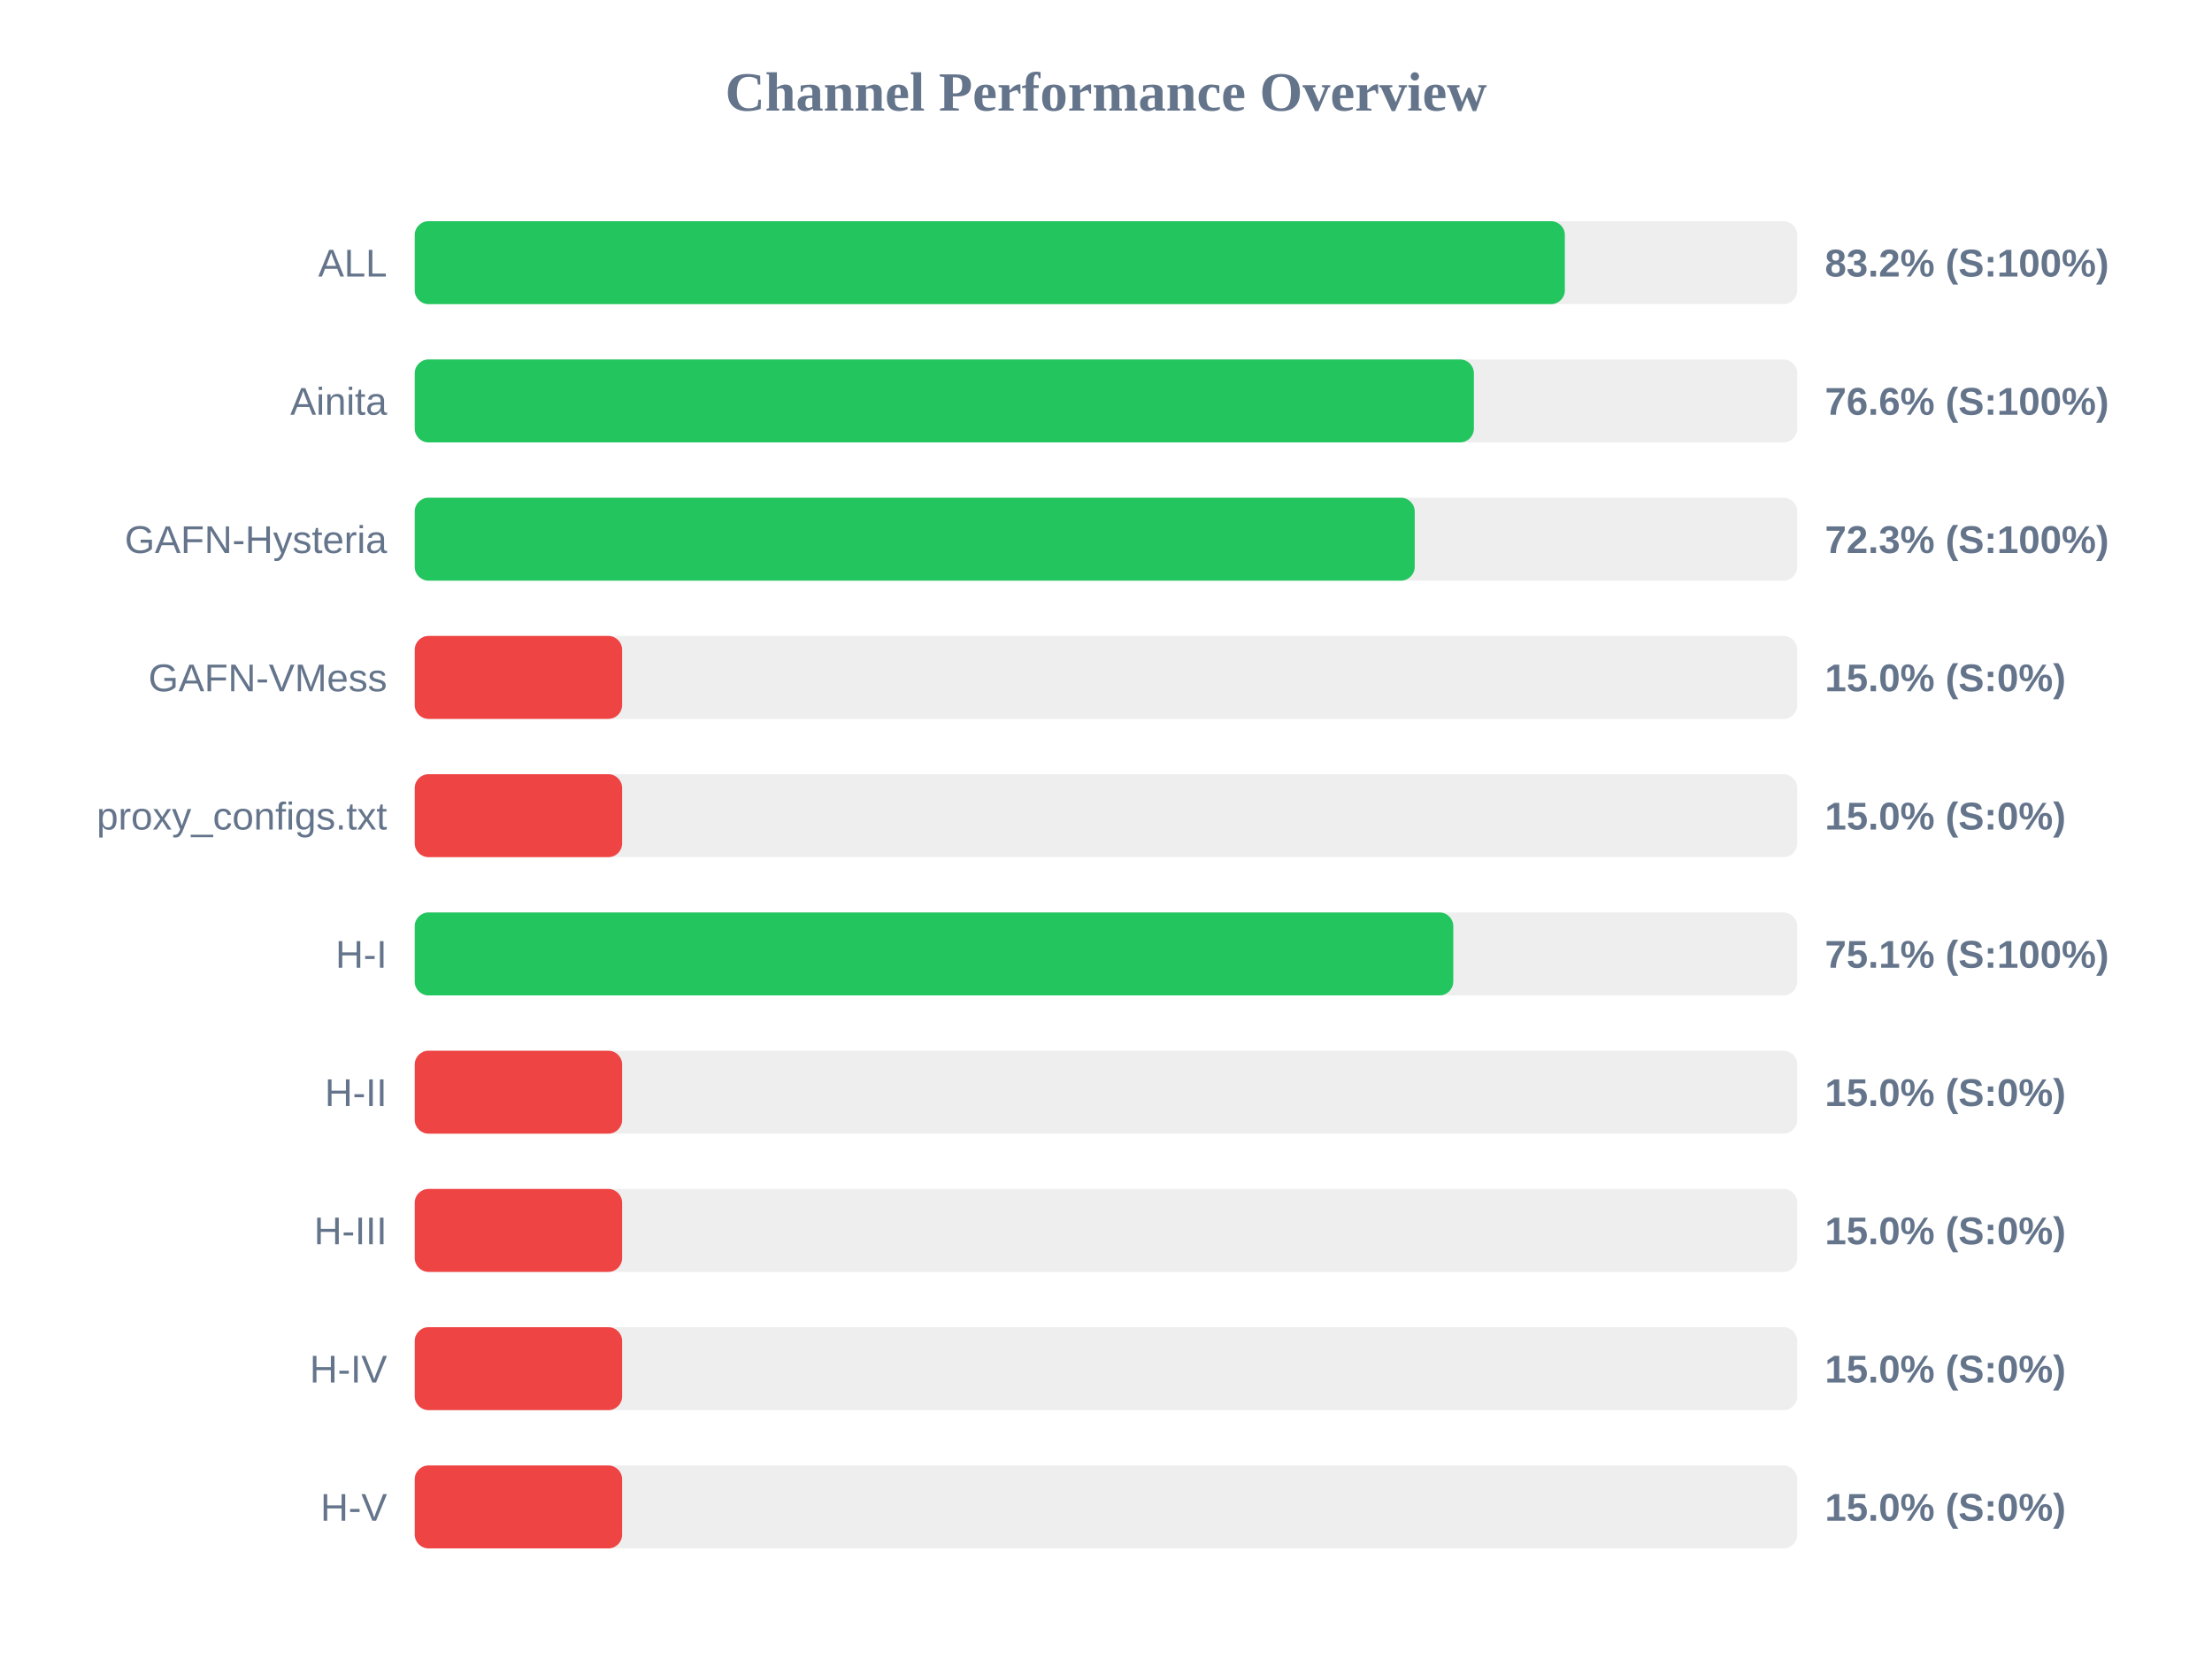
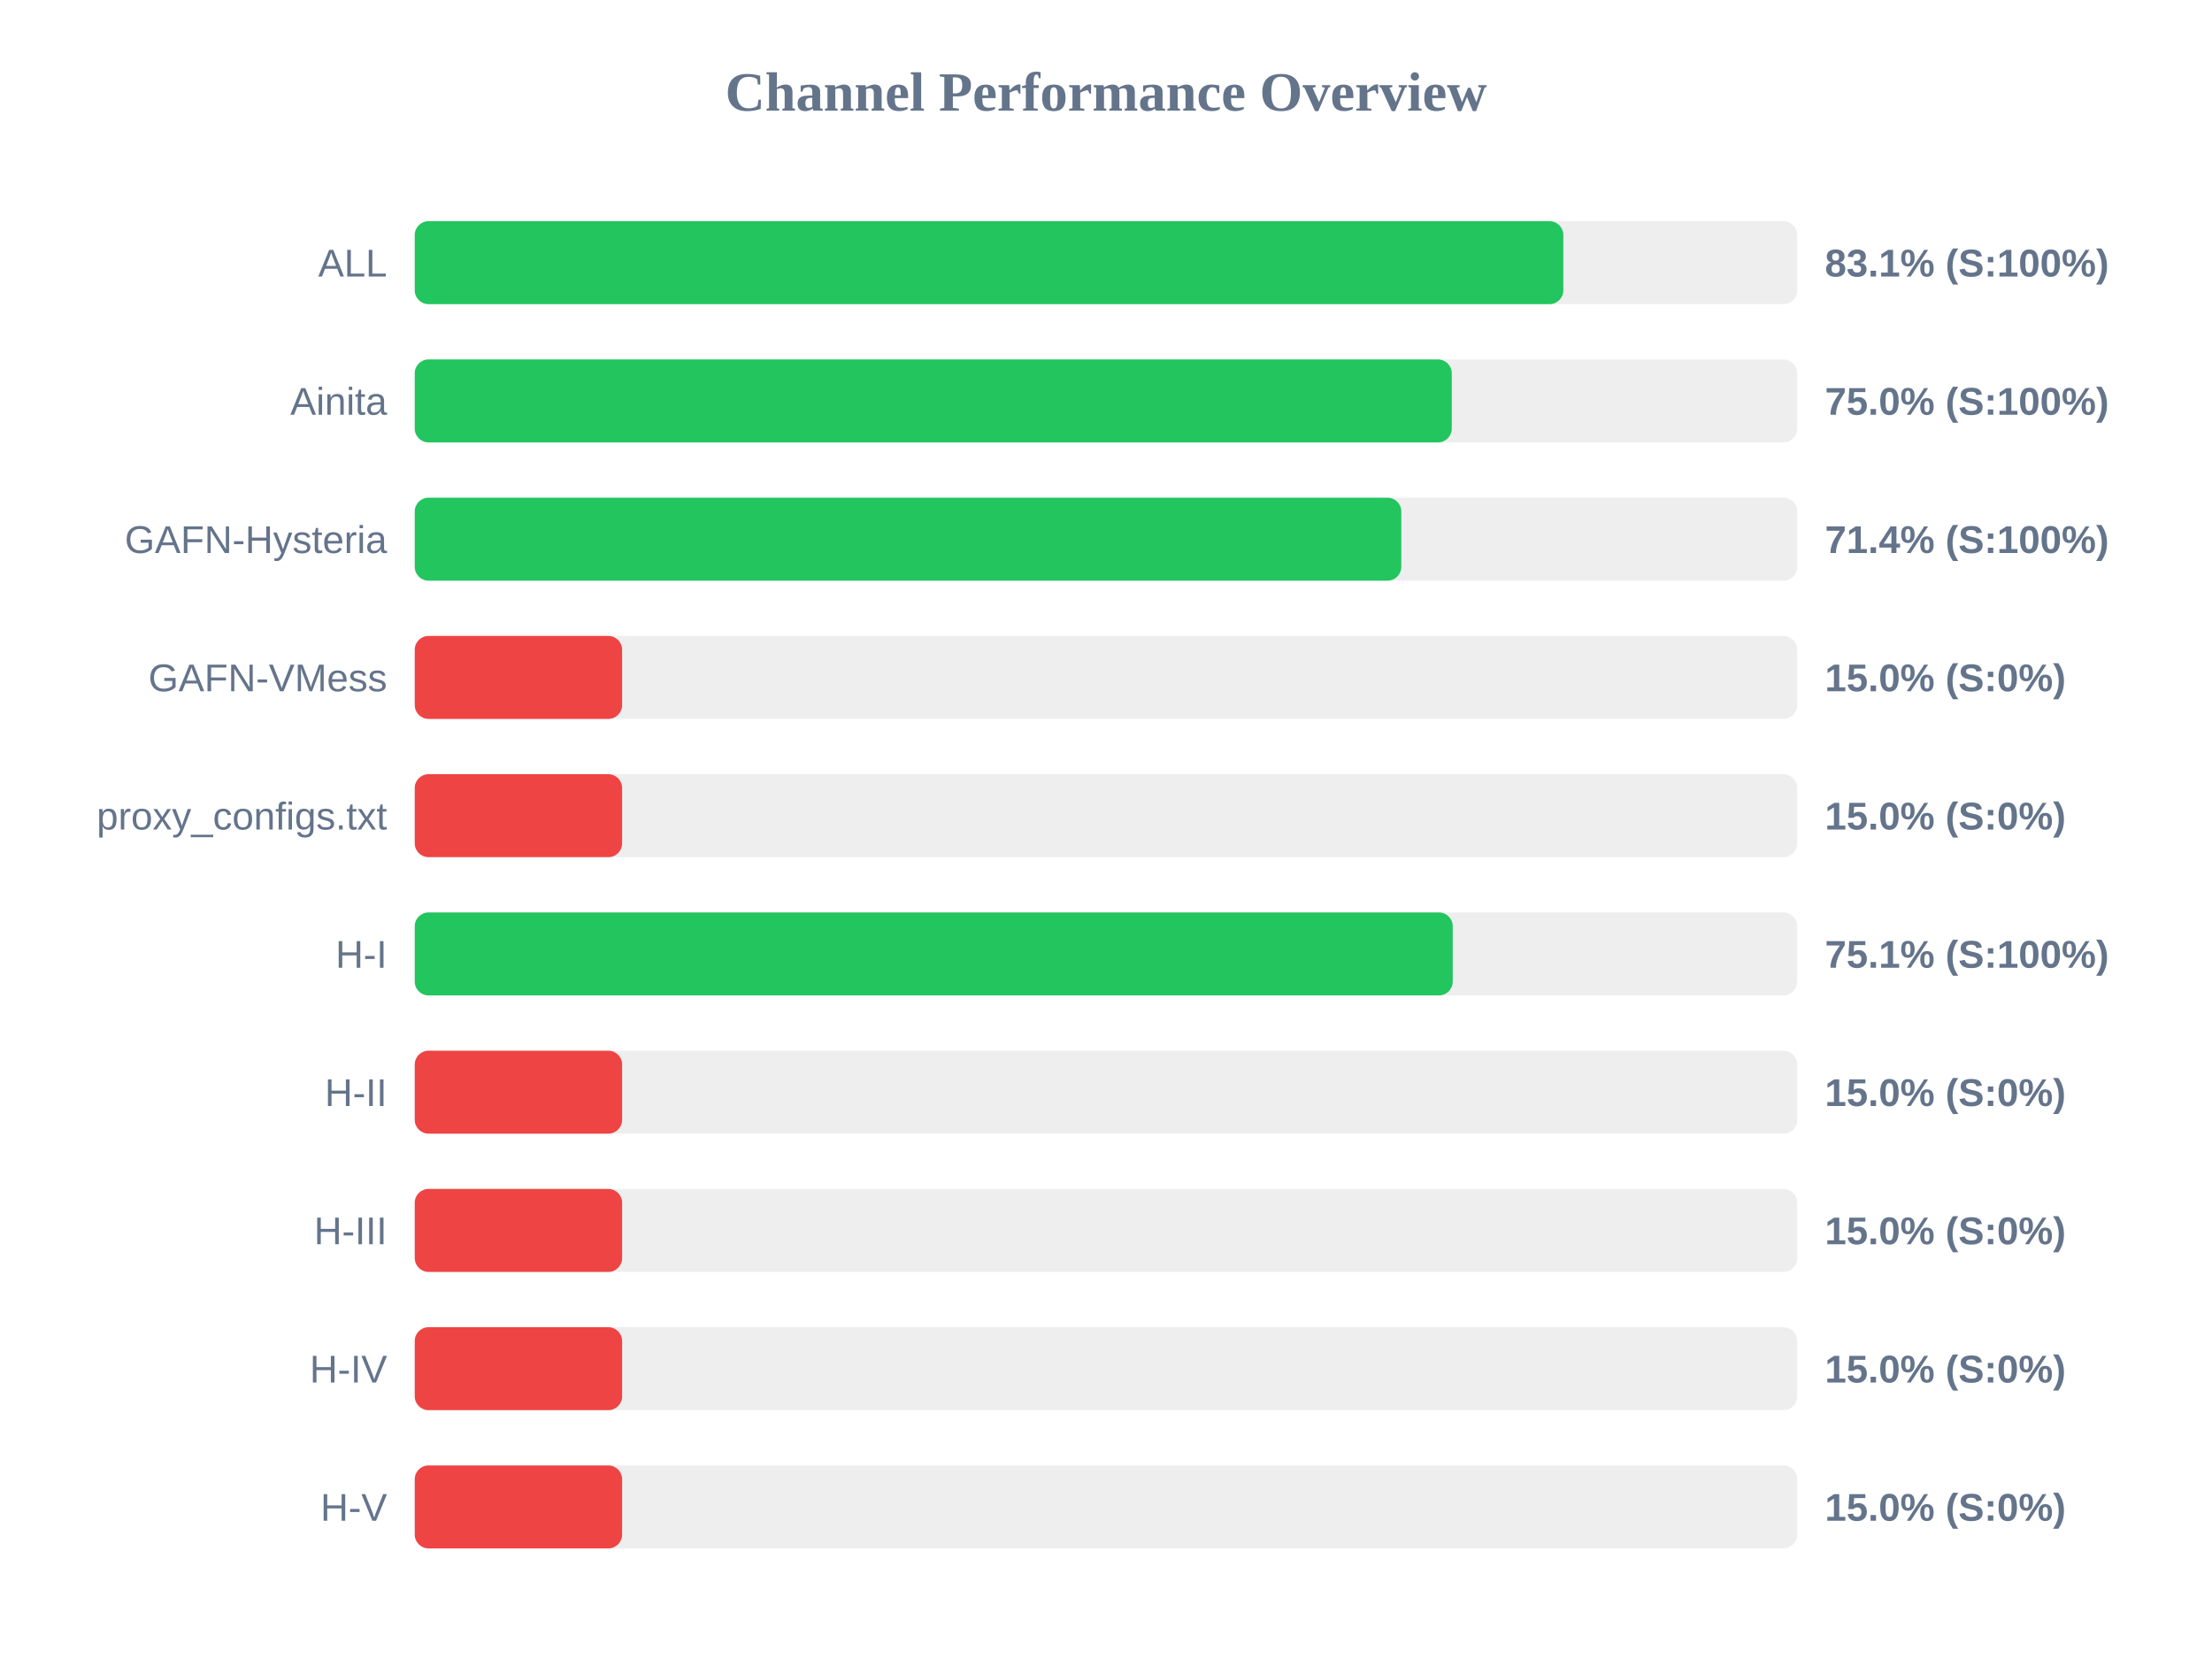
<svg xmlns="http://www.w3.org/2000/svg" width="800" height="600" version="1.1">
  <style>
        .row { font: 14px Arial; fill: #64748b; }
        .score { font: bold 14px Arial; fill: #64748b; }
    </style>
  <text x="400" y="40" text-anchor="middle" font-size="20px" font-weight="bold" fill="#64748b">Channel Performance Overview</text>
  <rect x="150" y="80" width="500" height="30" fill="#eee" rx="5" />
-   <rect x="150" y="80" width="415.95" height="30" fill="#22c55e" rx="5" />
+   <rect x="150" y="80" width="415.4" height="30" fill="#22c55e" rx="5" />
  <text x="140" y="100" text-anchor="end" class="row">ALL</text>
-   <text x="660" y="100" text-anchor="start" class="score">83.2% (S:100%)</text>
+   <text x="660" y="100" text-anchor="start" class="score">83.1% (S:100%)</text>
  <rect x="150" y="130" width="500" height="30" fill="#eee" rx="5" />
-   <rect x="150" y="130" width="383.05" height="30" fill="#22c55e" rx="5" />
+   <rect x="150" y="130" width="375.05" height="30" fill="#22c55e" rx="5" />
  <text x="140" y="150" text-anchor="end" class="row">Ainita</text>
-   <text x="660" y="150" text-anchor="start" class="score">76.6% (S:100%)</text>
+   <text x="660" y="150" text-anchor="start" class="score">75.0% (S:100%)</text>
  <rect x="150" y="180" width="500" height="30" fill="#eee" rx="5" />
-   <rect x="150" y="180" width="361.65" height="30" fill="#22c55e" rx="5" />
+   <rect x="150" y="180" width="356.8" height="30" fill="#22c55e" rx="5" />
  <text x="140" y="200" text-anchor="end" class="row">GAFN-Hysteria</text>
-   <text x="660" y="200" text-anchor="start" class="score">72.3% (S:100%)</text>
+   <text x="660" y="200" text-anchor="start" class="score">71.4% (S:100%)</text>
  <rect x="150" y="230" width="500" height="30" fill="#eee" rx="5" />
  <rect x="150" y="230" width="75.0" height="30" fill="#ef4444" rx="5" />
  <text x="140" y="250" text-anchor="end" class="row">GAFN-VMess</text>
  <text x="660" y="250" text-anchor="start" class="score">15.0% (S:0%)</text>
  <rect x="150" y="280" width="500" height="30" fill="#eee" rx="5" />
  <rect x="150" y="280" width="75.0" height="30" fill="#ef4444" rx="5" />
  <text x="140" y="300" text-anchor="end" class="row">proxy_configs.txt</text>
  <text x="660" y="300" text-anchor="start" class="score">15.0% (S:0%)</text>
  <rect x="150" y="330" width="500" height="30" fill="#eee" rx="5" />
-   <rect x="150" y="330" width="375.6" height="30" fill="#22c55e" rx="5" />
+   <rect x="150" y="330" width="375.4" height="30" fill="#22c55e" rx="5" />
  <text x="140" y="350" text-anchor="end" class="row">H-I</text>
  <text x="660" y="350" text-anchor="start" class="score">75.1% (S:100%)</text>
  <rect x="150" y="380" width="500" height="30" fill="#eee" rx="5" />
  <rect x="150" y="380" width="75.0" height="30" fill="#ef4444" rx="5" />
  <text x="140" y="400" text-anchor="end" class="row">H-II</text>
  <text x="660" y="400" text-anchor="start" class="score">15.0% (S:0%)</text>
  <rect x="150" y="430" width="500" height="30" fill="#eee" rx="5" />
  <rect x="150" y="430" width="75.0" height="30" fill="#ef4444" rx="5" />
  <text x="140" y="450" text-anchor="end" class="row">H-III</text>
  <text x="660" y="450" text-anchor="start" class="score">15.0% (S:0%)</text>
  <rect x="150" y="480" width="500" height="30" fill="#eee" rx="5" />
  <rect x="150" y="480" width="75.0" height="30" fill="#ef4444" rx="5" />
  <text x="140" y="500" text-anchor="end" class="row">H-IV</text>
  <text x="660" y="500" text-anchor="start" class="score">15.0% (S:0%)</text>
  <rect x="150" y="530" width="500" height="30" fill="#eee" rx="5" />
  <rect x="150" y="530" width="75.0" height="30" fill="#ef4444" rx="5" />
  <text x="140" y="550" text-anchor="end" class="row">H-V</text>
  <text x="660" y="550" text-anchor="start" class="score">15.0% (S:0%)</text>
</svg>
